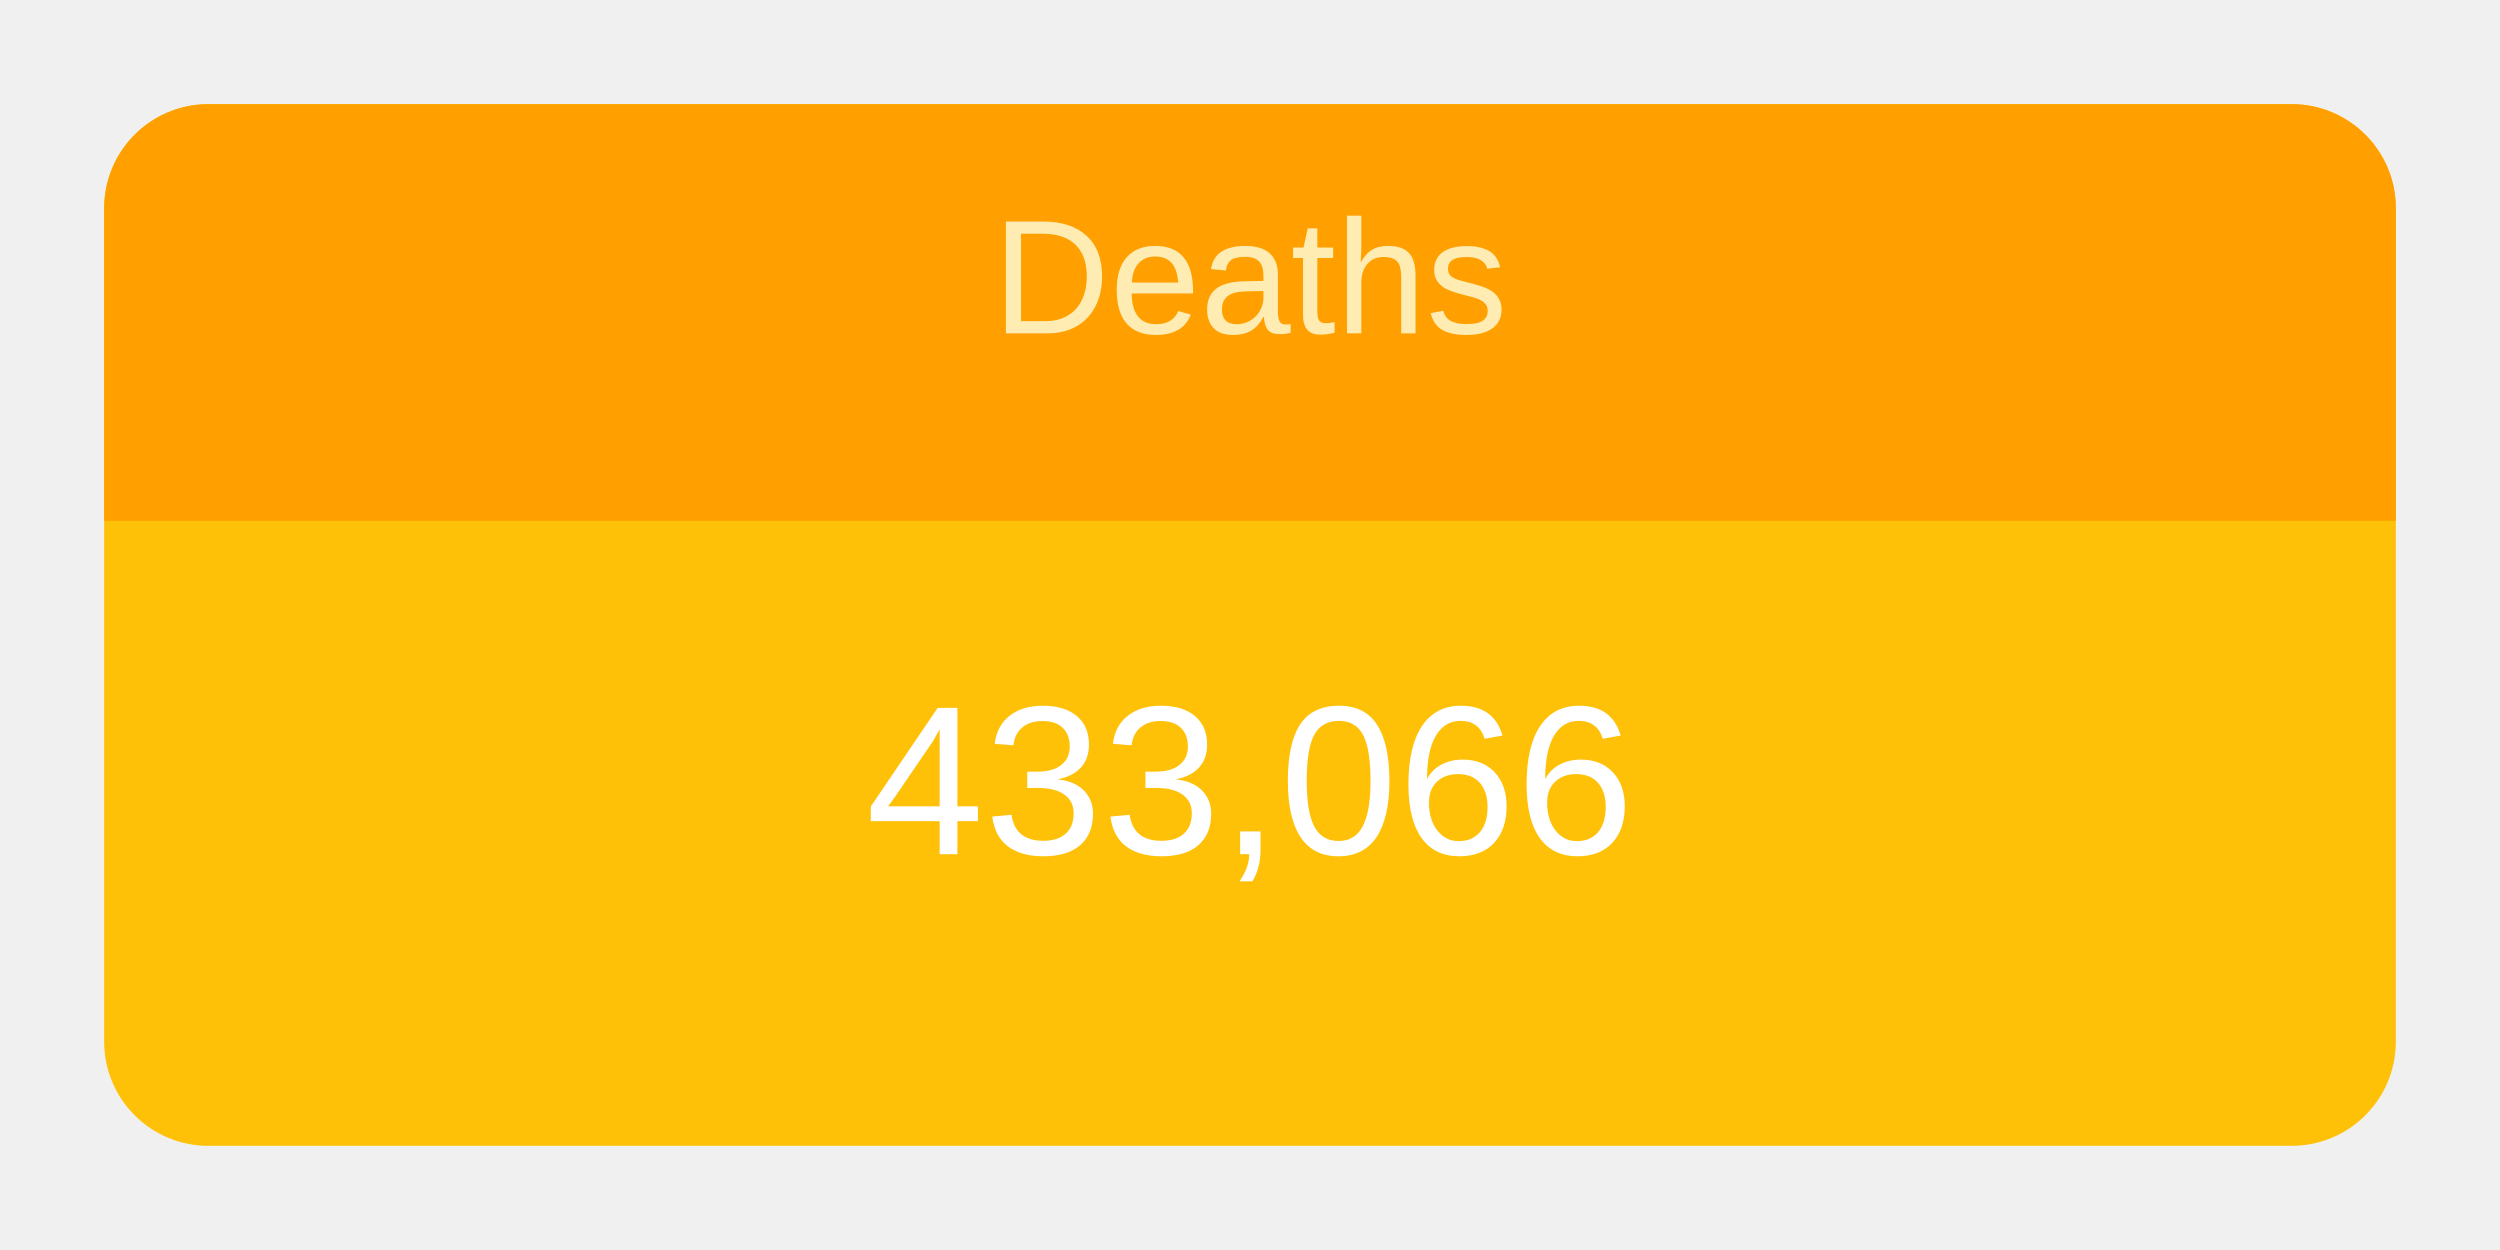
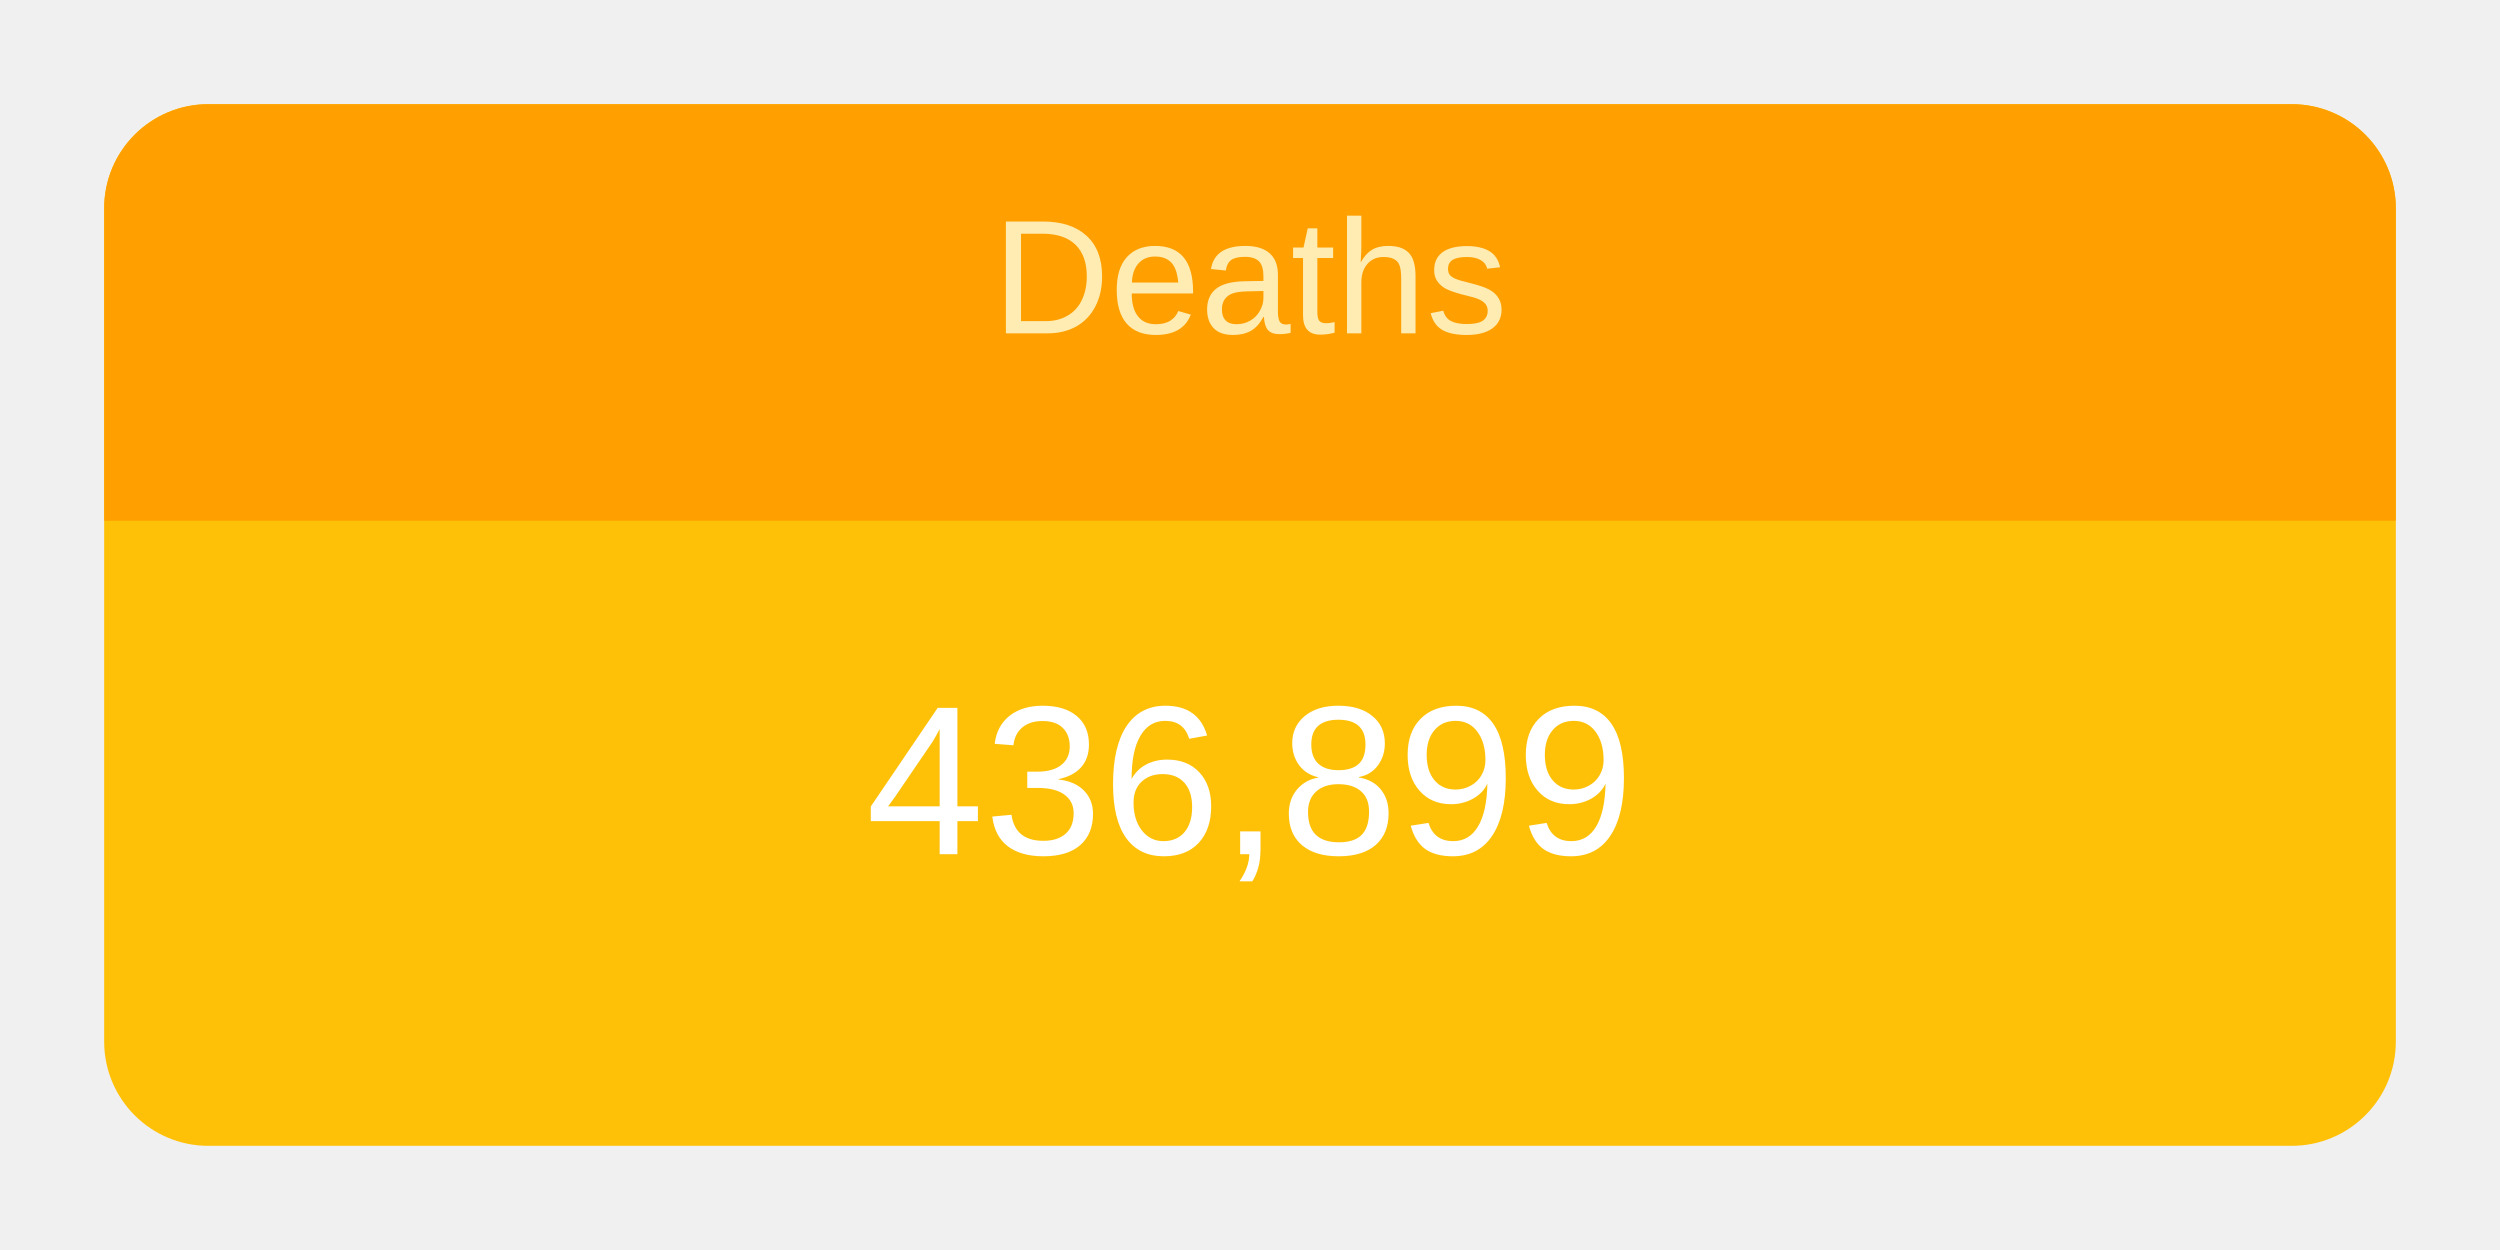
<svg xmlns="http://www.w3.org/2000/svg" height="120" viewBox="" width="240">
  <g transform="translate(10,10)">
    <rect rx="10" ry="10" width="220" height="100" style="fill: #ffc107; stroke-width: 5;" />
    <svg width="220" height="100">
      <text x="50%" y="72%" alignment-baseline="middle" text-anchor="middle" fill="white" font-size="1.7em" font-family="Arial, Helvetica, sans-serif">
-         433,066
+         436,899
      </text>
    </svg>
    <path fill="#FFA000" d=" M 210 0              a 10 10 0 0 1 10 10              v 30             h-220             v-30             a 10 10 0 0 1 10 -10" />
    <svg width="220" height="40">
      <text x="50%" y="55%" alignment-baseline="middle" text-anchor="middle" fill="#FFECB3" font-size="1.3em" font-family="Arial, Helvetica, sans-serif">
        Deaths
      </text>
    </svg>
  </g>
</svg>
